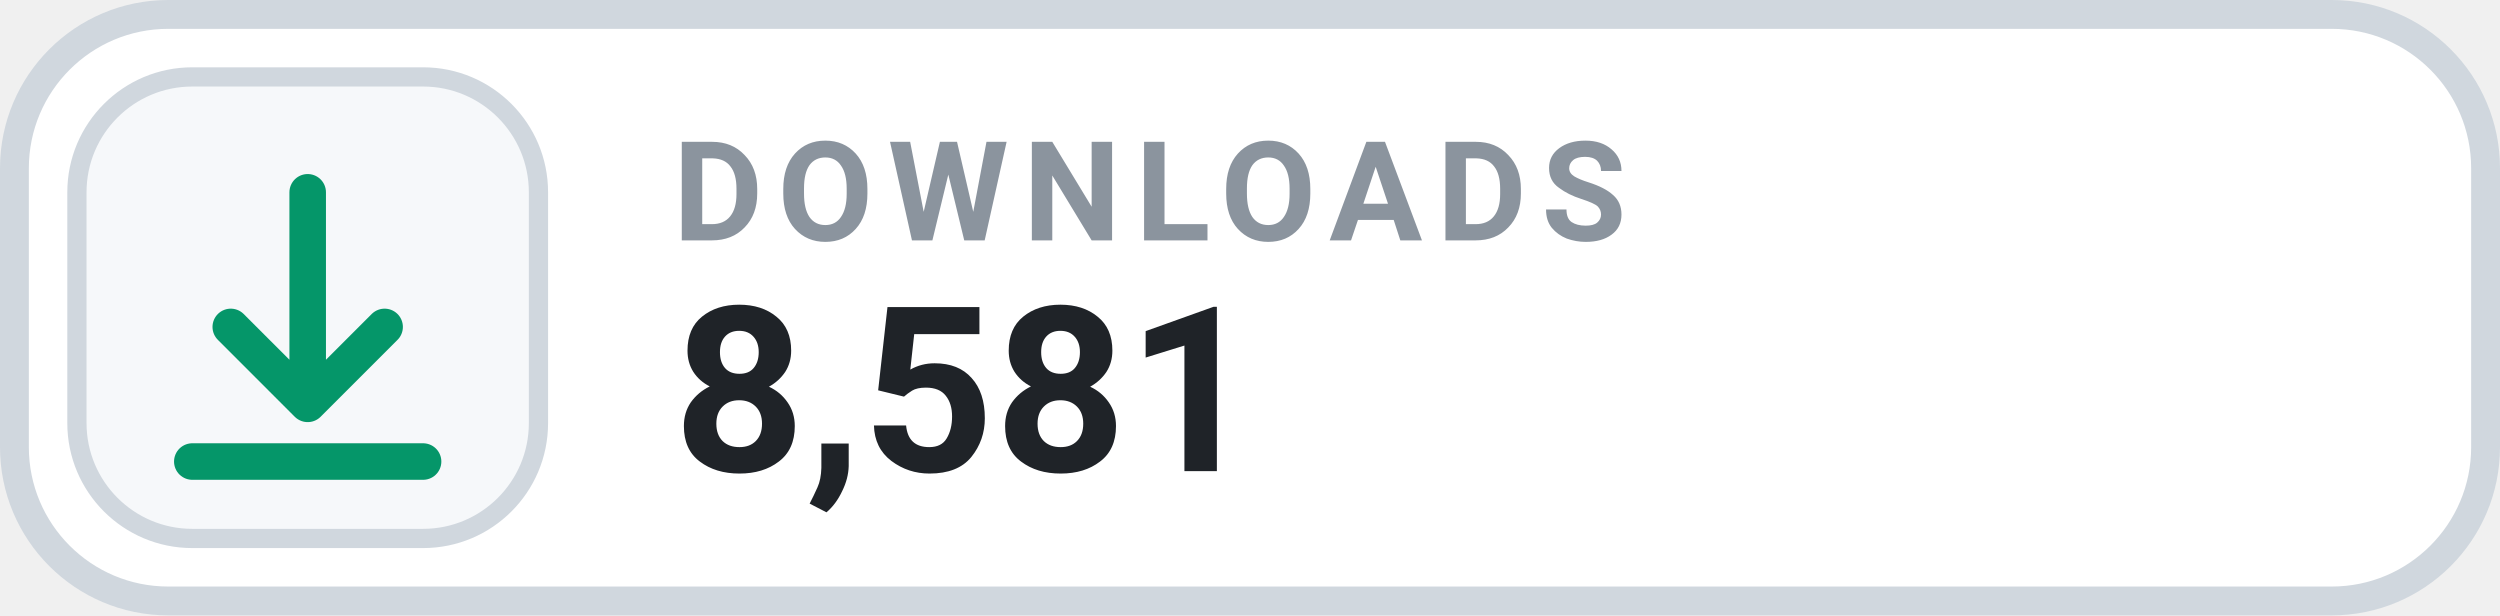
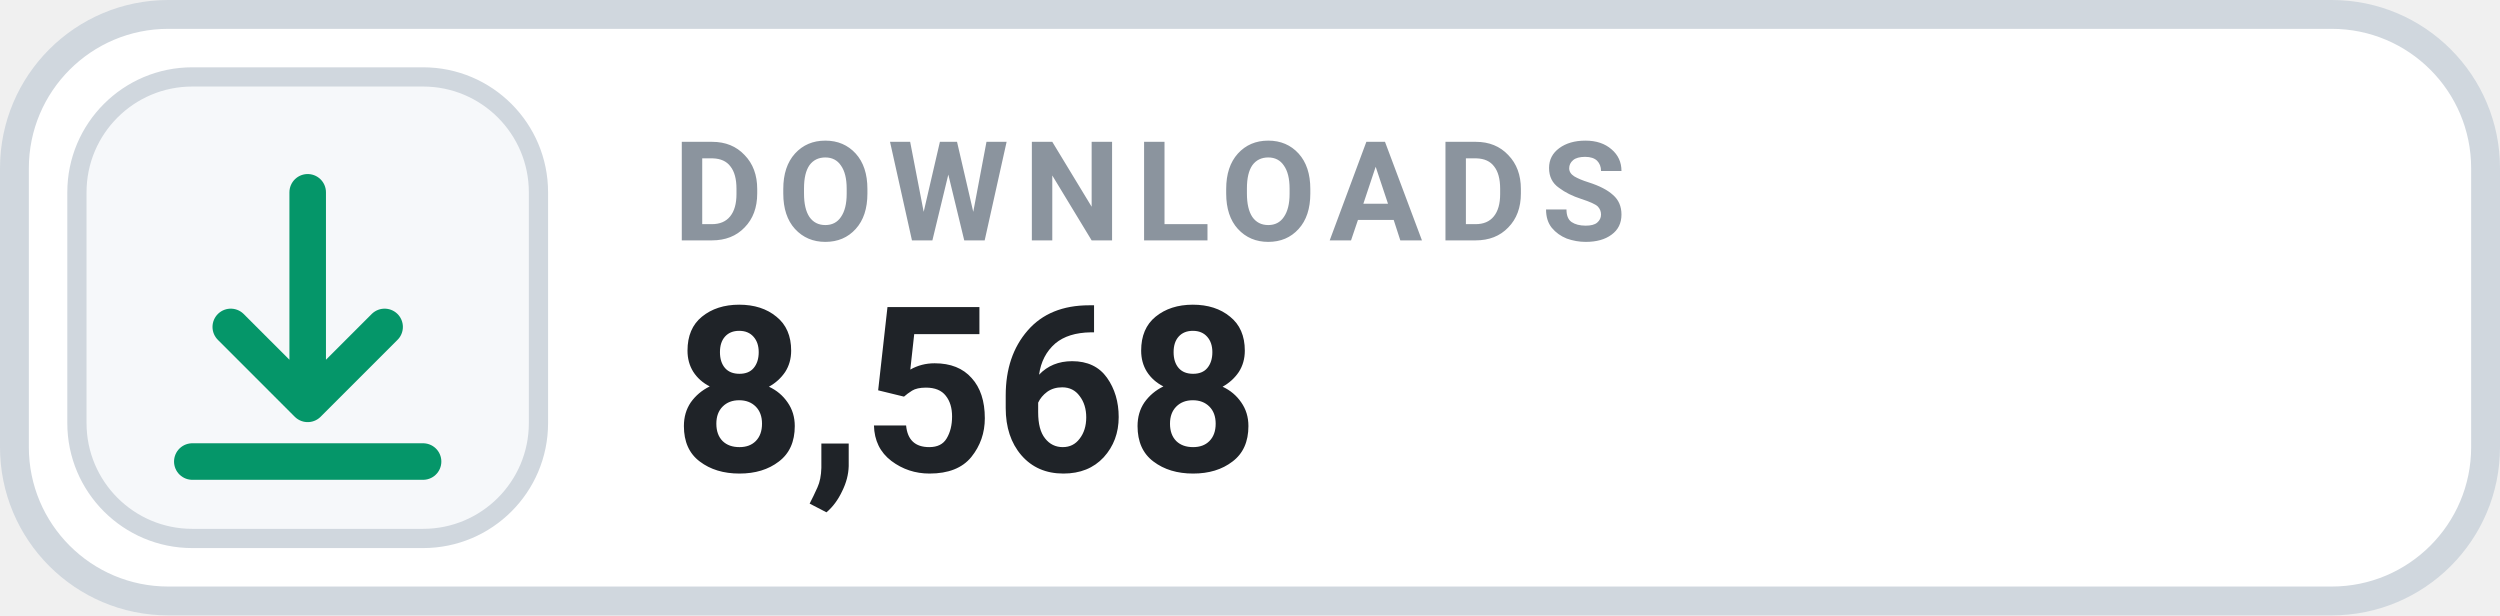
- <svg xmlns="http://www.w3.org/2000/svg" width="130" height="32" viewBox="0 0 130 32" role="img" aria-label="DOWNLOADS 8,581">
+ <svg xmlns="http://www.w3.org/2000/svg" width="130" height="32" viewBox="0 0 130 32" role="img" aria-label="DOWNLOADS 8,568">
  <rect x=".75" y=".75" width="128.5" height="30.5" rx="8" fill="#FFFFFF" stroke="#D0D7DE" stroke-width="1.5" />
  <rect x="4" y="4" width="24" height="24" rx="6" fill="#F6F8FA" stroke="#D0D7DE" stroke-width="1" />
  <g transform="translate(16 16)" style="color:#059669;">
    <path d="M0 -6 v11 m0 0 l4 -4 m-4 4 l-4 -4 M-6 8 h12" fill="none" stroke="currentColor" stroke-width="1.9" stroke-linecap="round" stroke-linejoin="round" />
  </g>
  <text x="35" y="12.5" fill="#8B949E" font-family="-apple-system,BlinkMacSystemFont,'Segoe UI',Roboto,Helvetica,Arial,sans-serif" font-size="7.2" font-weight="700" letter-spacing=".75">DOWNLOADS</text>
-   <text x="35" y="24.5" fill="#1F2328" font-family="-apple-system,BlinkMacSystemFont,'Segoe UI',Roboto,Helvetica,Arial,sans-serif" font-size="12" font-weight="700">8,581</text>
+   <text x="35" y="24.5" fill="#1F2328" font-family="-apple-system,BlinkMacSystemFont,'Segoe UI',Roboto,Helvetica,Arial,sans-serif" font-size="12" font-weight="700">8,568</text>
</svg>
